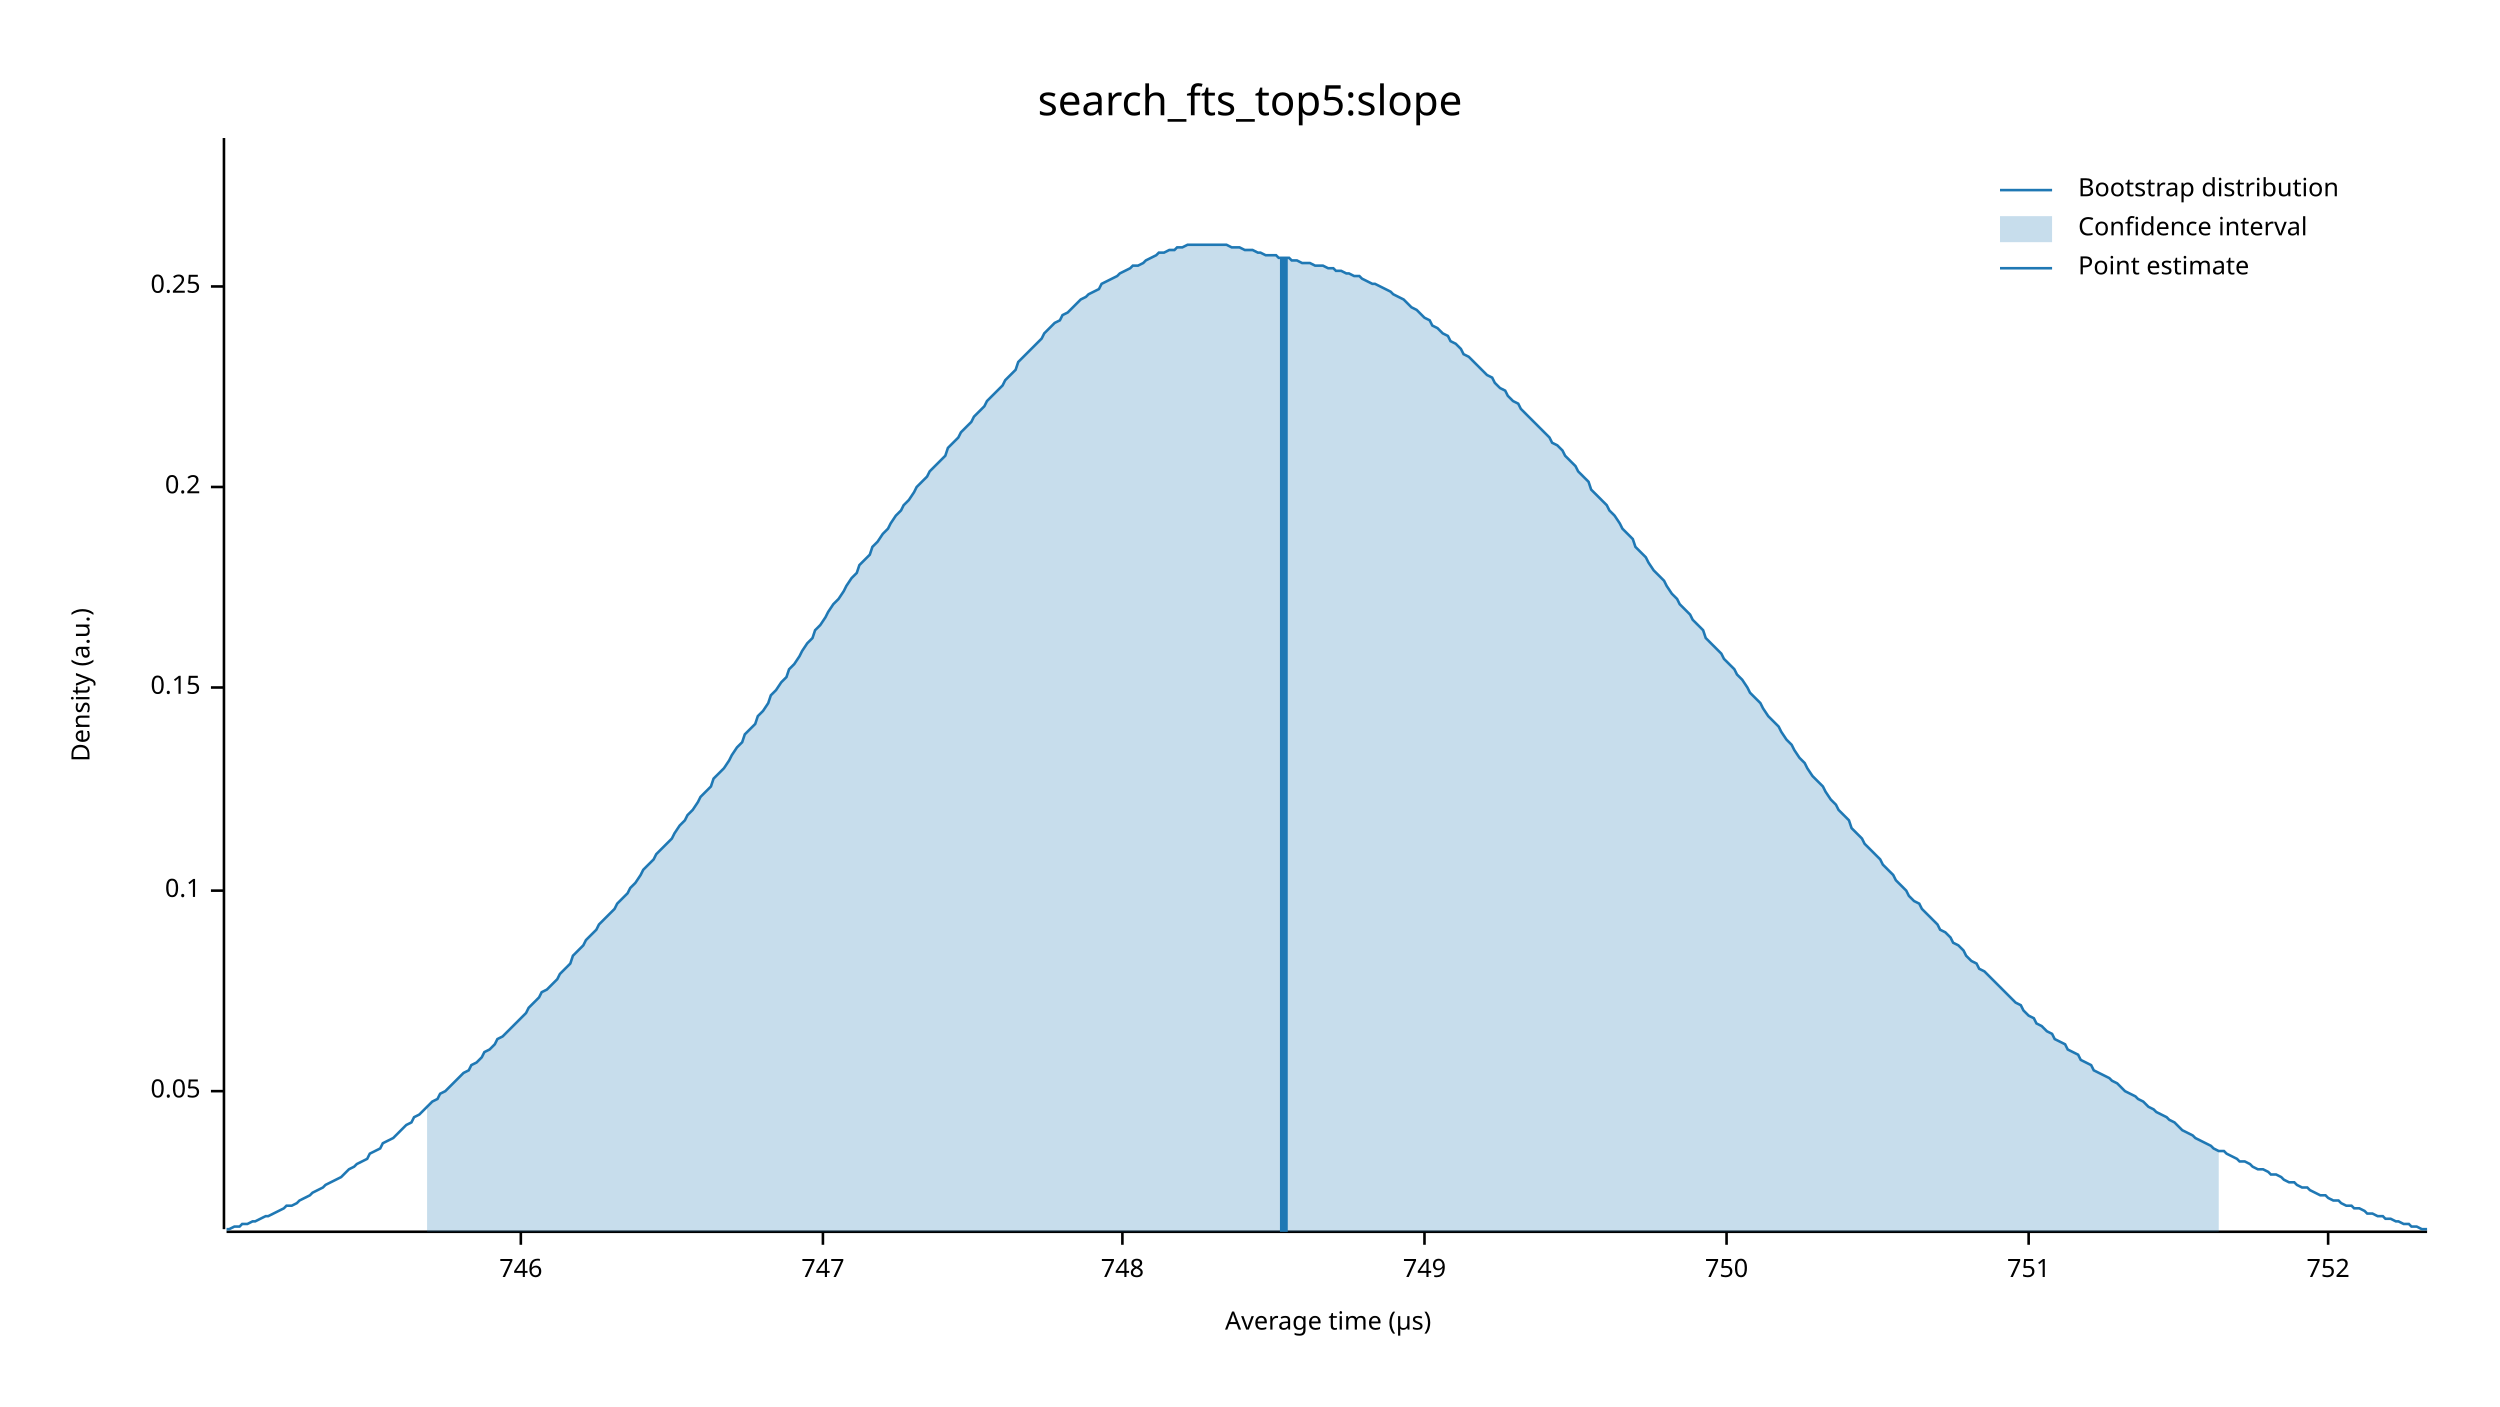
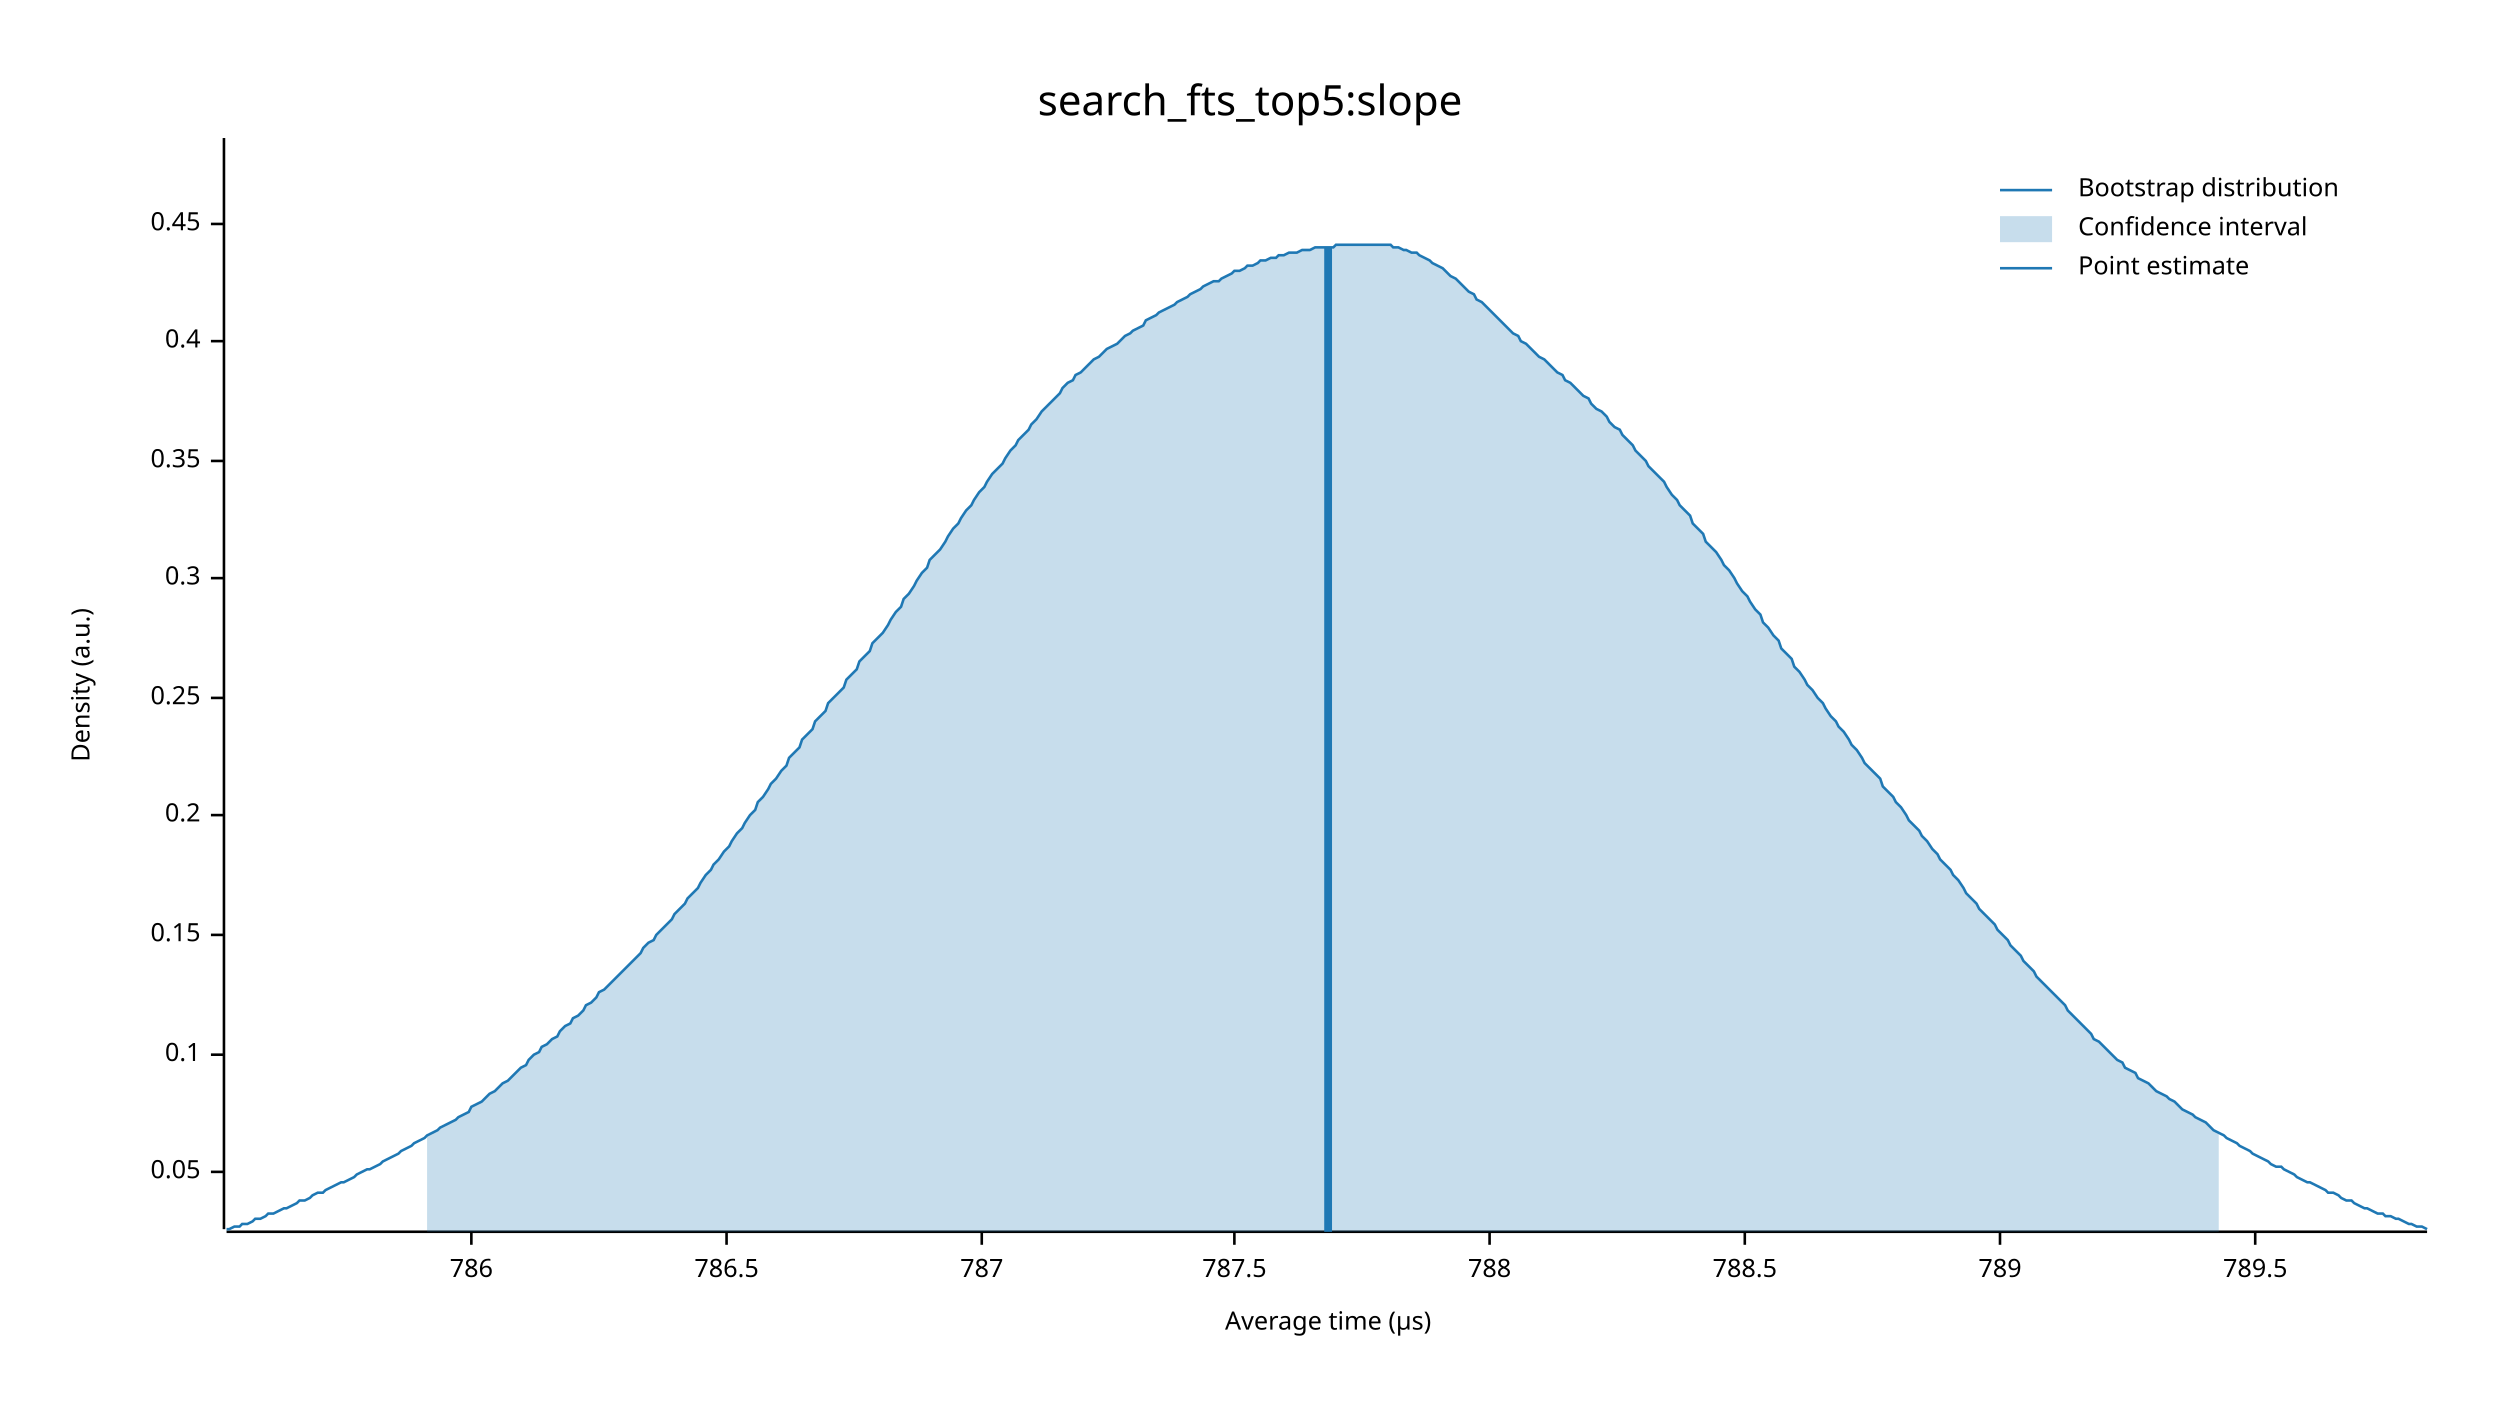
<svg xmlns="http://www.w3.org/2000/svg" width="960" height="540" viewBox="0 0 960 540">
  <text x="480" y="32" dy="0.76em" text-anchor="middle" font-family="sans-serif" font-size="16.129" opacity="1" fill="#000000">
search_fts_top5:slope
</text>
  <text x="27" y="263" dy="0.76em" text-anchor="middle" font-family="sans-serif" font-size="9.677" opacity="1" fill="#000000" transform="rotate(270, 27, 263)">
Density (a.u.)
</text>
  <text x="510" y="513" dy="-0.5ex" text-anchor="middle" font-family="sans-serif" font-size="9.677" opacity="1" fill="#000000">
Average time (µs)
</text>
  <polyline fill="none" opacity="1" stroke="#000000" stroke-width="1" points="86,53 86,472 " />
-   <text x="77" y="419" dy="0.5ex" text-anchor="end" font-family="sans-serif" font-size="9.677" opacity="1" fill="#000000">
+   <text x="77" y="450" dy="0.5ex" text-anchor="end" font-family="sans-serif" font-size="9.677" opacity="1" fill="#000000">
0.05
</text>
-   <polyline fill="none" opacity="1" stroke="#000000" stroke-width="1" points="81,419 86,419 " />
-   <text x="77" y="342" dy="0.5ex" text-anchor="end" font-family="sans-serif" font-size="9.677" opacity="1" fill="#000000">
+   <polyline fill="none" opacity="1" stroke="#000000" stroke-width="1" points="81,450 86,450 " />
+   <text x="77" y="405" dy="0.5ex" text-anchor="end" font-family="sans-serif" font-size="9.677" opacity="1" fill="#000000">
0.1
</text>
-   <polyline fill="none" opacity="1" stroke="#000000" stroke-width="1" points="81,342 86,342 " />
-   <text x="77" y="264" dy="0.5ex" text-anchor="end" font-family="sans-serif" font-size="9.677" opacity="1" fill="#000000">
+   <polyline fill="none" opacity="1" stroke="#000000" stroke-width="1" points="81,405 86,405 " />
+   <text x="77" y="359" dy="0.5ex" text-anchor="end" font-family="sans-serif" font-size="9.677" opacity="1" fill="#000000">
0.15
</text>
-   <polyline fill="none" opacity="1" stroke="#000000" stroke-width="1" points="81,264 86,264 " />
-   <text x="77" y="187" dy="0.5ex" text-anchor="end" font-family="sans-serif" font-size="9.677" opacity="1" fill="#000000">
+   <polyline fill="none" opacity="1" stroke="#000000" stroke-width="1" points="81,359 86,359 " />
+   <text x="77" y="313" dy="0.5ex" text-anchor="end" font-family="sans-serif" font-size="9.677" opacity="1" fill="#000000">
0.2
</text>
-   <polyline fill="none" opacity="1" stroke="#000000" stroke-width="1" points="81,187 86,187 " />
-   <text x="77" y="110" dy="0.5ex" text-anchor="end" font-family="sans-serif" font-size="9.677" opacity="1" fill="#000000">
+   <polyline fill="none" opacity="1" stroke="#000000" stroke-width="1" points="81,313 86,313 " />
+   <text x="77" y="268" dy="0.5ex" text-anchor="end" font-family="sans-serif" font-size="9.677" opacity="1" fill="#000000">
0.25
</text>
-   <polyline fill="none" opacity="1" stroke="#000000" stroke-width="1" points="81,110 86,110 " />
+   <polyline fill="none" opacity="1" stroke="#000000" stroke-width="1" points="81,268 86,268 " />
+   <text x="77" y="222" dy="0.5ex" text-anchor="end" font-family="sans-serif" font-size="9.677" opacity="1" fill="#000000">
+ 0.3
+ </text>
+   <polyline fill="none" opacity="1" stroke="#000000" stroke-width="1" points="81,222 86,222 " />
+   <text x="77" y="177" dy="0.5ex" text-anchor="end" font-family="sans-serif" font-size="9.677" opacity="1" fill="#000000">
+ 0.35
+ </text>
+   <polyline fill="none" opacity="1" stroke="#000000" stroke-width="1" points="81,177 86,177 " />
+   <text x="77" y="131" dy="0.5ex" text-anchor="end" font-family="sans-serif" font-size="9.677" opacity="1" fill="#000000">
+ 0.4
+ </text>
+   <polyline fill="none" opacity="1" stroke="#000000" stroke-width="1" points="81,131 86,131 " />
+   <text x="77" y="86" dy="0.5ex" text-anchor="end" font-family="sans-serif" font-size="9.677" opacity="1" fill="#000000">
+ 0.45
+ </text>
+   <polyline fill="none" opacity="1" stroke="#000000" stroke-width="1" points="81,86 86,86 " />
  <polyline fill="none" opacity="1" stroke="#000000" stroke-width="1" points="87,473 932,473 " />
-   <text x="200" y="483" dy="0.76em" text-anchor="middle" font-family="sans-serif" font-size="9.677" opacity="1" fill="#000000">
- 746
+   <text x="181" y="483" dy="0.76em" text-anchor="middle" font-family="sans-serif" font-size="9.677" opacity="1" fill="#000000">
+ 786
</text>
-   <polyline fill="none" opacity="1" stroke="#000000" stroke-width="1" points="200,473 200,478 " />
-   <text x="316" y="483" dy="0.76em" text-anchor="middle" font-family="sans-serif" font-size="9.677" opacity="1" fill="#000000">
- 747
+   <polyline fill="none" opacity="1" stroke="#000000" stroke-width="1" points="181,473 181,478 " />
+   <text x="279" y="483" dy="0.76em" text-anchor="middle" font-family="sans-serif" font-size="9.677" opacity="1" fill="#000000">
+ 786.5
</text>
-   <polyline fill="none" opacity="1" stroke="#000000" stroke-width="1" points="316,473 316,478 " />
-   <text x="431" y="483" dy="0.76em" text-anchor="middle" font-family="sans-serif" font-size="9.677" opacity="1" fill="#000000">
- 748
+   <polyline fill="none" opacity="1" stroke="#000000" stroke-width="1" points="279,473 279,478 " />
+   <text x="377" y="483" dy="0.76em" text-anchor="middle" font-family="sans-serif" font-size="9.677" opacity="1" fill="#000000">
+ 787
</text>
-   <polyline fill="none" opacity="1" stroke="#000000" stroke-width="1" points="431,473 431,478 " />
-   <text x="547" y="483" dy="0.76em" text-anchor="middle" font-family="sans-serif" font-size="9.677" opacity="1" fill="#000000">
- 749
+   <polyline fill="none" opacity="1" stroke="#000000" stroke-width="1" points="377,473 377,478 " />
+   <text x="474" y="483" dy="0.76em" text-anchor="middle" font-family="sans-serif" font-size="9.677" opacity="1" fill="#000000">
+ 787.5
</text>
-   <polyline fill="none" opacity="1" stroke="#000000" stroke-width="1" points="547,473 547,478 " />
-   <text x="663" y="483" dy="0.76em" text-anchor="middle" font-family="sans-serif" font-size="9.677" opacity="1" fill="#000000">
- 750
+   <polyline fill="none" opacity="1" stroke="#000000" stroke-width="1" points="474,473 474,478 " />
+   <text x="572" y="483" dy="0.76em" text-anchor="middle" font-family="sans-serif" font-size="9.677" opacity="1" fill="#000000">
+ 788
</text>
-   <polyline fill="none" opacity="1" stroke="#000000" stroke-width="1" points="663,473 663,478 " />
-   <text x="779" y="483" dy="0.76em" text-anchor="middle" font-family="sans-serif" font-size="9.677" opacity="1" fill="#000000">
- 751
+   <polyline fill="none" opacity="1" stroke="#000000" stroke-width="1" points="572,473 572,478 " />
+   <text x="670" y="483" dy="0.76em" text-anchor="middle" font-family="sans-serif" font-size="9.677" opacity="1" fill="#000000">
+ 788.5
</text>
-   <polyline fill="none" opacity="1" stroke="#000000" stroke-width="1" points="779,473 779,478 " />
-   <text x="894" y="483" dy="0.76em" text-anchor="middle" font-family="sans-serif" font-size="9.677" opacity="1" fill="#000000">
- 752
+   <polyline fill="none" opacity="1" stroke="#000000" stroke-width="1" points="670,473 670,478 " />
+   <text x="768" y="483" dy="0.76em" text-anchor="middle" font-family="sans-serif" font-size="9.677" opacity="1" fill="#000000">
+ 789
</text>
-   <polyline fill="none" opacity="1" stroke="#000000" stroke-width="1" points="894,473 894,478 " />
-   <polyline fill="none" opacity="1" stroke="#1F78B4" stroke-width="1" points="87,472 88,472 90,471 92,471 93,470 95,470 97,469 98,469 100,468 102,467 103,467 105,466 107,465 109,464 110,463 112,463 114,462 115,461 117,460 119,459 120,458 122,457 124,456 125,455 127,454 129,453 131,452 132,451 134,449 136,448 137,447 139,446 141,445 142,443 144,442 146,441 147,439 149,438 151,437 153,435 154,434 156,432 158,431 159,429 161,428 163,426 164,425 166,423 168,422 169,420 171,419 173,417 175,415 176,414 178,412 180,411 181,409 183,408 185,406 186,404 188,403 190,401 191,399 193,398 195,396 197,394 198,393 200,391 202,389 203,387 205,385 207,383 208,381 210,380 212,378 214,376 215,374 217,372 219,370 220,367 222,365 224,363 225,361 227,359 229,357 230,355 232,353 234,351 236,349 237,347 239,345 241,343 242,341 244,339 246,336 247,334 249,332 251,330 252,328 254,326 256,324 258,322 259,320 261,317 263,315 264,313 266,311 268,308 269,306 271,304 273,302 274,299 276,297 278,295 280,292 281,290 283,287 285,285 286,282 288,280 290,278 291,275 293,273 295,270 296,267 298,265 300,262 302,260 303,257 305,255 307,252 308,250 310,247 312,245 313,242 315,240 317,237 318,235 320,232 322,230 324,227 325,225 327,222 329,220 330,217 332,215 334,213 335,210 337,208 339,205 341,203 342,201 344,198 346,196 347,194 349,192 351,189 352,187 354,185 356,183 357,181 359,179 361,177 363,175 364,172 366,170 368,168 369,166 371,164 373,162 374,160 376,158 378,156 379,154 381,152 383,150 385,148 386,146 388,144 390,142 391,139 393,137 395,135 396,134 398,132 400,130 401,128 403,126 405,124 407,123 408,121 410,120 412,118 413,117 415,115 417,114 418,113 420,112 422,111 423,109 425,108 427,107 429,106 430,105 432,104 434,103 435,102 437,102 439,101 440,100 442,99 444,98 445,97 447,97 449,96 451,96 452,95 454,95 456,94 457,94 459,94 461,94 462,94 464,94 466,94 468,94 469,94 471,94 473,95 474,95 476,95 478,96 479,96 481,96 483,97 484,97 486,98 488,98 490,98 491,99 493,99 495,99 496,100 498,100 500,101 501,101 503,101 505,102 506,102 508,102 510,103 512,103 513,104 515,104 517,105 518,105 520,106 522,106 523,107 525,108 527,109 528,109 530,110 532,111 534,112 535,113 537,114 539,115 540,116 542,118 544,119 545,120 547,122 549,123 550,125 552,126 554,128 556,129 557,131 559,132 561,134 562,136 564,137 566,139 567,140 569,142 571,144 573,145 574,147 576,149 578,150 579,152 581,154 583,155 584,157 586,159 588,161 589,162 591,164 593,166 595,168 596,170 598,171 600,173 601,175 603,177 605,179 606,181 608,183 610,185 611,188 613,190 615,192 617,194 618,196 620,198 622,201 623,203 625,205 627,207 628,210 630,212 632,214 633,216 635,219 637,221 639,223 640,225 642,228 644,230 645,232 647,234 649,236 650,238 652,240 654,242 655,245 657,247 659,249 661,251 662,253 664,255 666,257 667,259 669,261 671,264 672,266 674,268 676,270 677,272 679,275 681,277 683,279 684,281 686,284 688,286 689,288 691,291 693,293 694,295 696,298 698,300 700,302 701,304 703,307 705,309 706,311 708,313 710,315 711,318 713,320 715,322 716,324 718,326 720,328 722,330 723,332 725,334 727,336 728,338 730,340 732,342 733,344 735,346 737,347 738,349 740,351 742,353 744,355 745,357 747,358 749,360 750,362 752,363 754,365 755,367 757,369 759,370 760,372 762,373 764,375 766,377 767,378 769,380 771,382 772,383 774,385 776,386 777,388 779,390 781,391 782,393 784,394 786,396 788,397 789,399 791,400 793,401 794,403 796,404 798,405 799,407 801,408 803,409 804,411 806,412 808,413 810,414 811,415 813,416 815,418 816,419 818,420 820,421 821,422 823,423 825,425 827,426 828,427 830,428 832,429 833,430 835,431 837,433 838,434 840,435 842,436 843,437 845,438 847,439 849,440 850,441 852,442 854,442 855,443 857,444 859,445 860,446 862,446 864,447 865,448 867,449 869,449 871,450 872,451 874,451 876,452 877,453 879,454 881,454 882,455 884,456 886,456 887,457 889,458 891,459 893,459 894,460 896,461 898,461 899,462 901,463 903,463 904,464 906,464 908,465 909,466 911,466 913,467 915,467 916,468 918,468 920,469 921,469 923,470 925,470 926,471 928,471 930,472 932,472 " />
-   <polygon opacity="0.25" fill="#1F78B4" points="164,425 166,423 168,422 169,420 171,419 173,417 175,415 176,414 178,412 180,411 181,409 183,408 185,406 186,404 188,403 190,401 191,399 193,398 195,396 197,394 198,393 200,391 202,389 203,387 205,385 207,383 208,381 210,380 212,378 214,376 215,374 217,372 219,370 220,367 222,365 224,363 225,361 227,359 229,357 230,355 232,353 234,351 236,349 237,347 239,345 241,343 242,341 244,339 246,336 247,334 249,332 251,330 252,328 254,326 256,324 258,322 259,320 261,317 263,315 264,313 266,311 268,308 269,306 271,304 273,302 274,299 276,297 278,295 280,292 281,290 283,287 285,285 286,282 288,280 290,278 291,275 293,273 295,270 296,267 298,265 300,262 302,260 303,257 305,255 307,252 308,250 310,247 312,245 313,242 315,240 317,237 318,235 320,232 322,230 324,227 325,225 327,222 329,220 330,217 332,215 334,213 335,210 337,208 339,205 341,203 342,201 344,198 346,196 347,194 349,192 351,189 352,187 354,185 356,183 357,181 359,179 361,177 363,175 364,172 366,170 368,168 369,166 371,164 373,162 374,160 376,158 378,156 379,154 381,152 383,150 385,148 386,146 388,144 390,142 391,139 393,137 395,135 396,134 398,132 400,130 401,128 403,126 405,124 407,123 408,121 410,120 412,118 413,117 415,115 417,114 418,113 420,112 422,111 423,109 425,108 427,107 429,106 430,105 432,104 434,103 435,102 437,102 439,101 440,100 442,99 444,98 445,97 447,97 449,96 451,96 452,95 454,95 456,94 457,94 459,94 461,94 462,94 464,94 466,94 468,94 469,94 471,94 473,95 474,95 476,95 478,96 479,96 481,96 483,97 484,97 486,98 488,98 490,98 491,99 493,99 495,99 496,100 498,100 500,101 501,101 503,101 505,102 506,102 508,102 510,103 512,103 513,104 515,104 517,105 518,105 520,106 522,106 523,107 525,108 527,109 528,109 530,110 532,111 534,112 535,113 537,114 539,115 540,116 542,118 544,119 545,120 547,122 549,123 550,125 552,126 554,128 556,129 557,131 559,132 561,134 562,136 564,137 566,139 567,140 569,142 571,144 573,145 574,147 576,149 578,150 579,152 581,154 583,155 584,157 586,159 588,161 589,162 591,164 593,166 595,168 596,170 598,171 600,173 601,175 603,177 605,179 606,181 608,183 610,185 611,188 613,190 615,192 617,194 618,196 620,198 622,201 623,203 625,205 627,207 628,210 630,212 632,214 633,216 635,219 637,221 639,223 640,225 642,228 644,230 645,232 647,234 649,236 650,238 652,240 654,242 655,245 657,247 659,249 661,251 662,253 664,255 666,257 667,259 669,261 671,264 672,266 674,268 676,270 677,272 679,275 681,277 683,279 684,281 686,284 688,286 689,288 691,291 693,293 694,295 696,298 698,300 700,302 701,304 703,307 705,309 706,311 708,313 710,315 711,318 713,320 715,322 716,324 718,326 720,328 722,330 723,332 725,334 727,336 728,338 730,340 732,342 733,344 735,346 737,347 738,349 740,351 742,353 744,355 745,357 747,358 749,360 750,362 752,363 754,365 755,367 757,369 759,370 760,372 762,373 764,375 766,377 767,378 769,380 771,382 772,383 774,385 776,386 777,388 779,390 781,391 782,393 784,394 786,396 788,397 789,399 791,400 793,401 794,403 796,404 798,405 799,407 801,408 803,409 804,411 806,412 808,413 810,414 811,415 813,416 815,418 816,419 818,420 820,421 821,422 823,423 825,425 827,426 828,427 830,428 832,429 833,430 835,431 837,433 838,434 840,435 842,436 843,437 845,438 847,439 849,440 850,441 852,442 852,473 164,473 " />
-   <polyline fill="none" opacity="1" stroke="#1F78B4" stroke-width="3" points="493,473 493,99 " />
+   <polyline fill="none" opacity="1" stroke="#000000" stroke-width="1" points="768,473 768,478 " />
+   <text x="866" y="483" dy="0.76em" text-anchor="middle" font-family="sans-serif" font-size="9.677" opacity="1" fill="#000000">
+ 789.5
+ </text>
+   <polyline fill="none" opacity="1" stroke="#000000" stroke-width="1" points="866,473 866,478 " />
+   <polyline fill="none" opacity="1" stroke="#1F78B4" stroke-width="1" points="87,472 88,472 90,471 92,471 93,470 95,470 97,469 98,468 100,468 102,467 103,466 105,466 107,465 109,464 110,464 112,463 114,462 115,461 117,461 119,460 120,459 122,458 124,458 125,457 127,456 129,455 131,454 132,454 134,453 136,452 137,451 139,450 141,449 142,449 144,448 146,447 147,446 149,445 151,444 153,443 154,442 156,441 158,440 159,439 161,438 163,437 164,436 166,435 168,434 169,433 171,432 173,431 175,430 176,429 178,428 180,427 181,425 183,424 185,423 186,422 188,420 190,419 191,418 193,416 195,415 197,413 198,412 200,410 202,409 203,407 205,405 207,404 208,402 210,401 212,399 214,398 215,396 217,394 219,393 220,391 222,390 224,388 225,386 227,385 229,383 230,381 232,380 234,378 236,376 237,375 239,373 241,371 242,370 244,368 246,366 247,364 249,362 251,361 252,359 254,357 256,355 258,353 259,351 261,349 263,347 264,345 266,343 268,341 269,339 271,336 273,334 274,332 276,330 278,327 280,325 281,323 283,320 285,318 286,316 288,313 290,311 291,308 293,306 295,303 296,301 298,299 300,296 302,294 303,291 305,289 307,287 308,284 310,282 312,280 313,277 315,275 317,273 318,270 320,268 322,266 324,264 325,261 327,259 329,257 330,254 332,252 334,250 335,247 337,245 339,243 341,240 342,238 344,235 346,233 347,230 349,228 351,225 352,223 354,220 356,218 357,215 359,213 361,211 363,208 364,206 366,203 368,201 369,199 371,196 373,194 374,192 376,189 378,187 379,185 381,182 383,180 385,178 386,176 388,173 390,171 391,169 393,167 395,165 396,163 398,161 400,158 401,157 403,155 405,153 407,151 408,149 410,147 412,146 413,144 415,143 417,141 418,140 420,138 422,137 423,136 425,134 427,133 429,132 430,131 432,129 434,128 435,127 437,126 439,125 440,123 442,122 444,121 445,120 447,119 449,118 451,117 452,116 454,115 456,114 457,113 459,112 461,111 462,110 464,109 466,108 468,108 469,107 471,106 473,105 474,104 476,104 478,103 479,102 481,102 483,101 484,100 486,100 488,99 490,99 491,98 493,98 495,97 496,97 498,97 500,96 501,96 503,96 505,95 506,95 508,95 510,95 512,95 513,94 515,94 517,94 518,94 520,94 522,94 523,94 525,94 527,94 528,94 530,94 532,94 534,94 535,95 537,95 539,96 540,96 542,97 544,97 545,98 547,99 549,100 550,101 552,102 554,103 556,105 557,106 559,107 561,109 562,110 564,112 566,113 567,115 569,116 571,118 573,120 574,121 576,123 578,125 579,126 581,128 583,129 584,131 586,132 588,134 589,135 591,137 593,138 595,140 596,141 598,143 600,144 601,146 603,147 605,149 606,150 608,152 610,153 611,155 613,157 615,158 617,160 618,162 620,164 622,165 623,167 625,169 627,171 628,173 630,175 632,177 633,179 635,181 637,183 639,185 640,187 642,190 644,192 645,194 647,196 649,198 650,201 652,203 654,205 655,208 657,210 659,212 661,215 662,217 664,219 666,222 667,224 669,227 671,229 672,231 674,234 676,236 677,239 679,241 681,244 683,246 684,249 686,251 688,253 689,256 691,258 693,261 694,263 696,265 698,268 700,270 701,272 703,275 705,277 706,279 708,281 710,284 711,286 713,288 715,291 716,293 718,295 720,297 722,299 723,302 725,304 727,306 728,308 730,310 732,313 733,315 735,317 737,319 738,321 740,323 742,326 744,328 745,330 747,332 749,334 750,336 752,338 754,341 755,343 757,345 759,347 760,349 762,351 764,353 766,355 767,357 769,359 771,361 772,363 774,365 776,367 777,369 779,371 781,373 782,375 784,377 786,379 788,381 789,382 791,384 793,386 794,388 796,390 798,392 799,393 801,395 803,397 804,399 806,400 808,402 810,404 811,405 813,407 815,408 816,410 818,411 820,412 821,414 823,415 825,416 827,418 828,419 830,420 832,421 833,422 835,423 837,425 838,426 840,427 842,428 843,429 845,430 847,431 849,433 850,434 852,435 854,436 855,437 857,438 859,439 860,440 862,441 864,442 865,443 867,444 869,445 871,446 872,447 874,448 876,448 877,449 879,450 881,451 882,452 884,453 886,454 887,454 889,455 891,456 893,457 894,458 896,458 898,459 899,460 901,461 903,461 904,462 906,463 908,464 909,464 911,465 913,466 915,466 916,467 918,467 920,468 921,468 923,469 925,470 926,470 928,471 930,471 932,472 " />
+   <polygon opacity="0.25" fill="#1F78B4" points="164,436 166,435 168,434 169,433 171,432 173,431 175,430 176,429 178,428 180,427 181,425 183,424 185,423 186,422 188,420 190,419 191,418 193,416 195,415 197,413 198,412 200,410 202,409 203,407 205,405 207,404 208,402 210,401 212,399 214,398 215,396 217,394 219,393 220,391 222,390 224,388 225,386 227,385 229,383 230,381 232,380 234,378 236,376 237,375 239,373 241,371 242,370 244,368 246,366 247,364 249,362 251,361 252,359 254,357 256,355 258,353 259,351 261,349 263,347 264,345 266,343 268,341 269,339 271,336 273,334 274,332 276,330 278,327 280,325 281,323 283,320 285,318 286,316 288,313 290,311 291,308 293,306 295,303 296,301 298,299 300,296 302,294 303,291 305,289 307,287 308,284 310,282 312,280 313,277 315,275 317,273 318,270 320,268 322,266 324,264 325,261 327,259 329,257 330,254 332,252 334,250 335,247 337,245 339,243 341,240 342,238 344,235 346,233 347,230 349,228 351,225 352,223 354,220 356,218 357,215 359,213 361,211 363,208 364,206 366,203 368,201 369,199 371,196 373,194 374,192 376,189 378,187 379,185 381,182 383,180 385,178 386,176 388,173 390,171 391,169 393,167 395,165 396,163 398,161 400,158 401,157 403,155 405,153 407,151 408,149 410,147 412,146 413,144 415,143 417,141 418,140 420,138 422,137 423,136 425,134 427,133 429,132 430,131 432,129 434,128 435,127 437,126 439,125 440,123 442,122 444,121 445,120 447,119 449,118 451,117 452,116 454,115 456,114 457,113 459,112 461,111 462,110 464,109 466,108 468,108 469,107 471,106 473,105 474,104 476,104 478,103 479,102 481,102 483,101 484,100 486,100 488,99 490,99 491,98 493,98 495,97 496,97 498,97 500,96 501,96 503,96 505,95 506,95 508,95 510,95 512,95 513,94 515,94 517,94 518,94 520,94 522,94 523,94 525,94 527,94 528,94 530,94 532,94 534,94 535,95 537,95 539,96 540,96 542,97 544,97 545,98 547,99 549,100 550,101 552,102 554,103 556,105 557,106 559,107 561,109 562,110 564,112 566,113 567,115 569,116 571,118 573,120 574,121 576,123 578,125 579,126 581,128 583,129 584,131 586,132 588,134 589,135 591,137 593,138 595,140 596,141 598,143 600,144 601,146 603,147 605,149 606,150 608,152 610,153 611,155 613,157 615,158 617,160 618,162 620,164 622,165 623,167 625,169 627,171 628,173 630,175 632,177 633,179 635,181 637,183 639,185 640,187 642,190 644,192 645,194 647,196 649,198 650,201 652,203 654,205 655,208 657,210 659,212 661,215 662,217 664,219 666,222 667,224 669,227 671,229 672,231 674,234 676,236 677,239 679,241 681,244 683,246 684,249 686,251 688,253 689,256 691,258 693,261 694,263 696,265 698,268 700,270 701,272 703,275 705,277 706,279 708,281 710,284 711,286 713,288 715,291 716,293 718,295 720,297 722,299 723,302 725,304 727,306 728,308 730,310 732,313 733,315 735,317 737,319 738,321 740,323 742,326 744,328 745,330 747,332 749,334 750,336 752,338 754,341 755,343 757,345 759,347 760,349 762,351 764,353 766,355 767,357 769,359 771,361 772,363 774,365 776,367 777,369 779,371 781,373 782,375 784,377 786,379 788,381 789,382 791,384 793,386 794,388 796,390 798,392 799,393 801,395 803,397 804,399 806,400 808,402 810,404 811,405 813,407 815,408 816,410 818,411 820,412 821,414 823,415 825,416 827,418 828,419 830,420 832,421 833,422 835,423 837,425 838,426 840,427 842,428 843,429 845,430 847,431 849,433 850,434 852,435 852,473 164,473 " />
+   <polyline fill="none" opacity="1" stroke="#1F78B4" stroke-width="3" points="510,473 510,95 " />
  <text x="798" y="68" dy="0.76em" text-anchor="start" font-family="sans-serif" font-size="9.677" opacity="1" fill="#000000">
Bootstrap distribution
</text>
  <text x="798" y="83" dy="0.76em" text-anchor="start" font-family="sans-serif" font-size="9.677" opacity="1" fill="#000000">
Confidence interval
</text>
  <text x="798" y="98" dy="0.76em" text-anchor="start" font-family="sans-serif" font-size="9.677" opacity="1" fill="#000000">
Point estimate
</text>
  <polyline fill="none" opacity="1" stroke="#1F78B4" stroke-width="1" points="768,73 788,73 " />
  <rect x="768" y="83" width="20" height="10" opacity="0.25" fill="#1F78B4" stroke="none" />
  <polyline fill="none" opacity="1" stroke="#1F78B4" stroke-width="1" points="768,103 788,103 " />
</svg>
